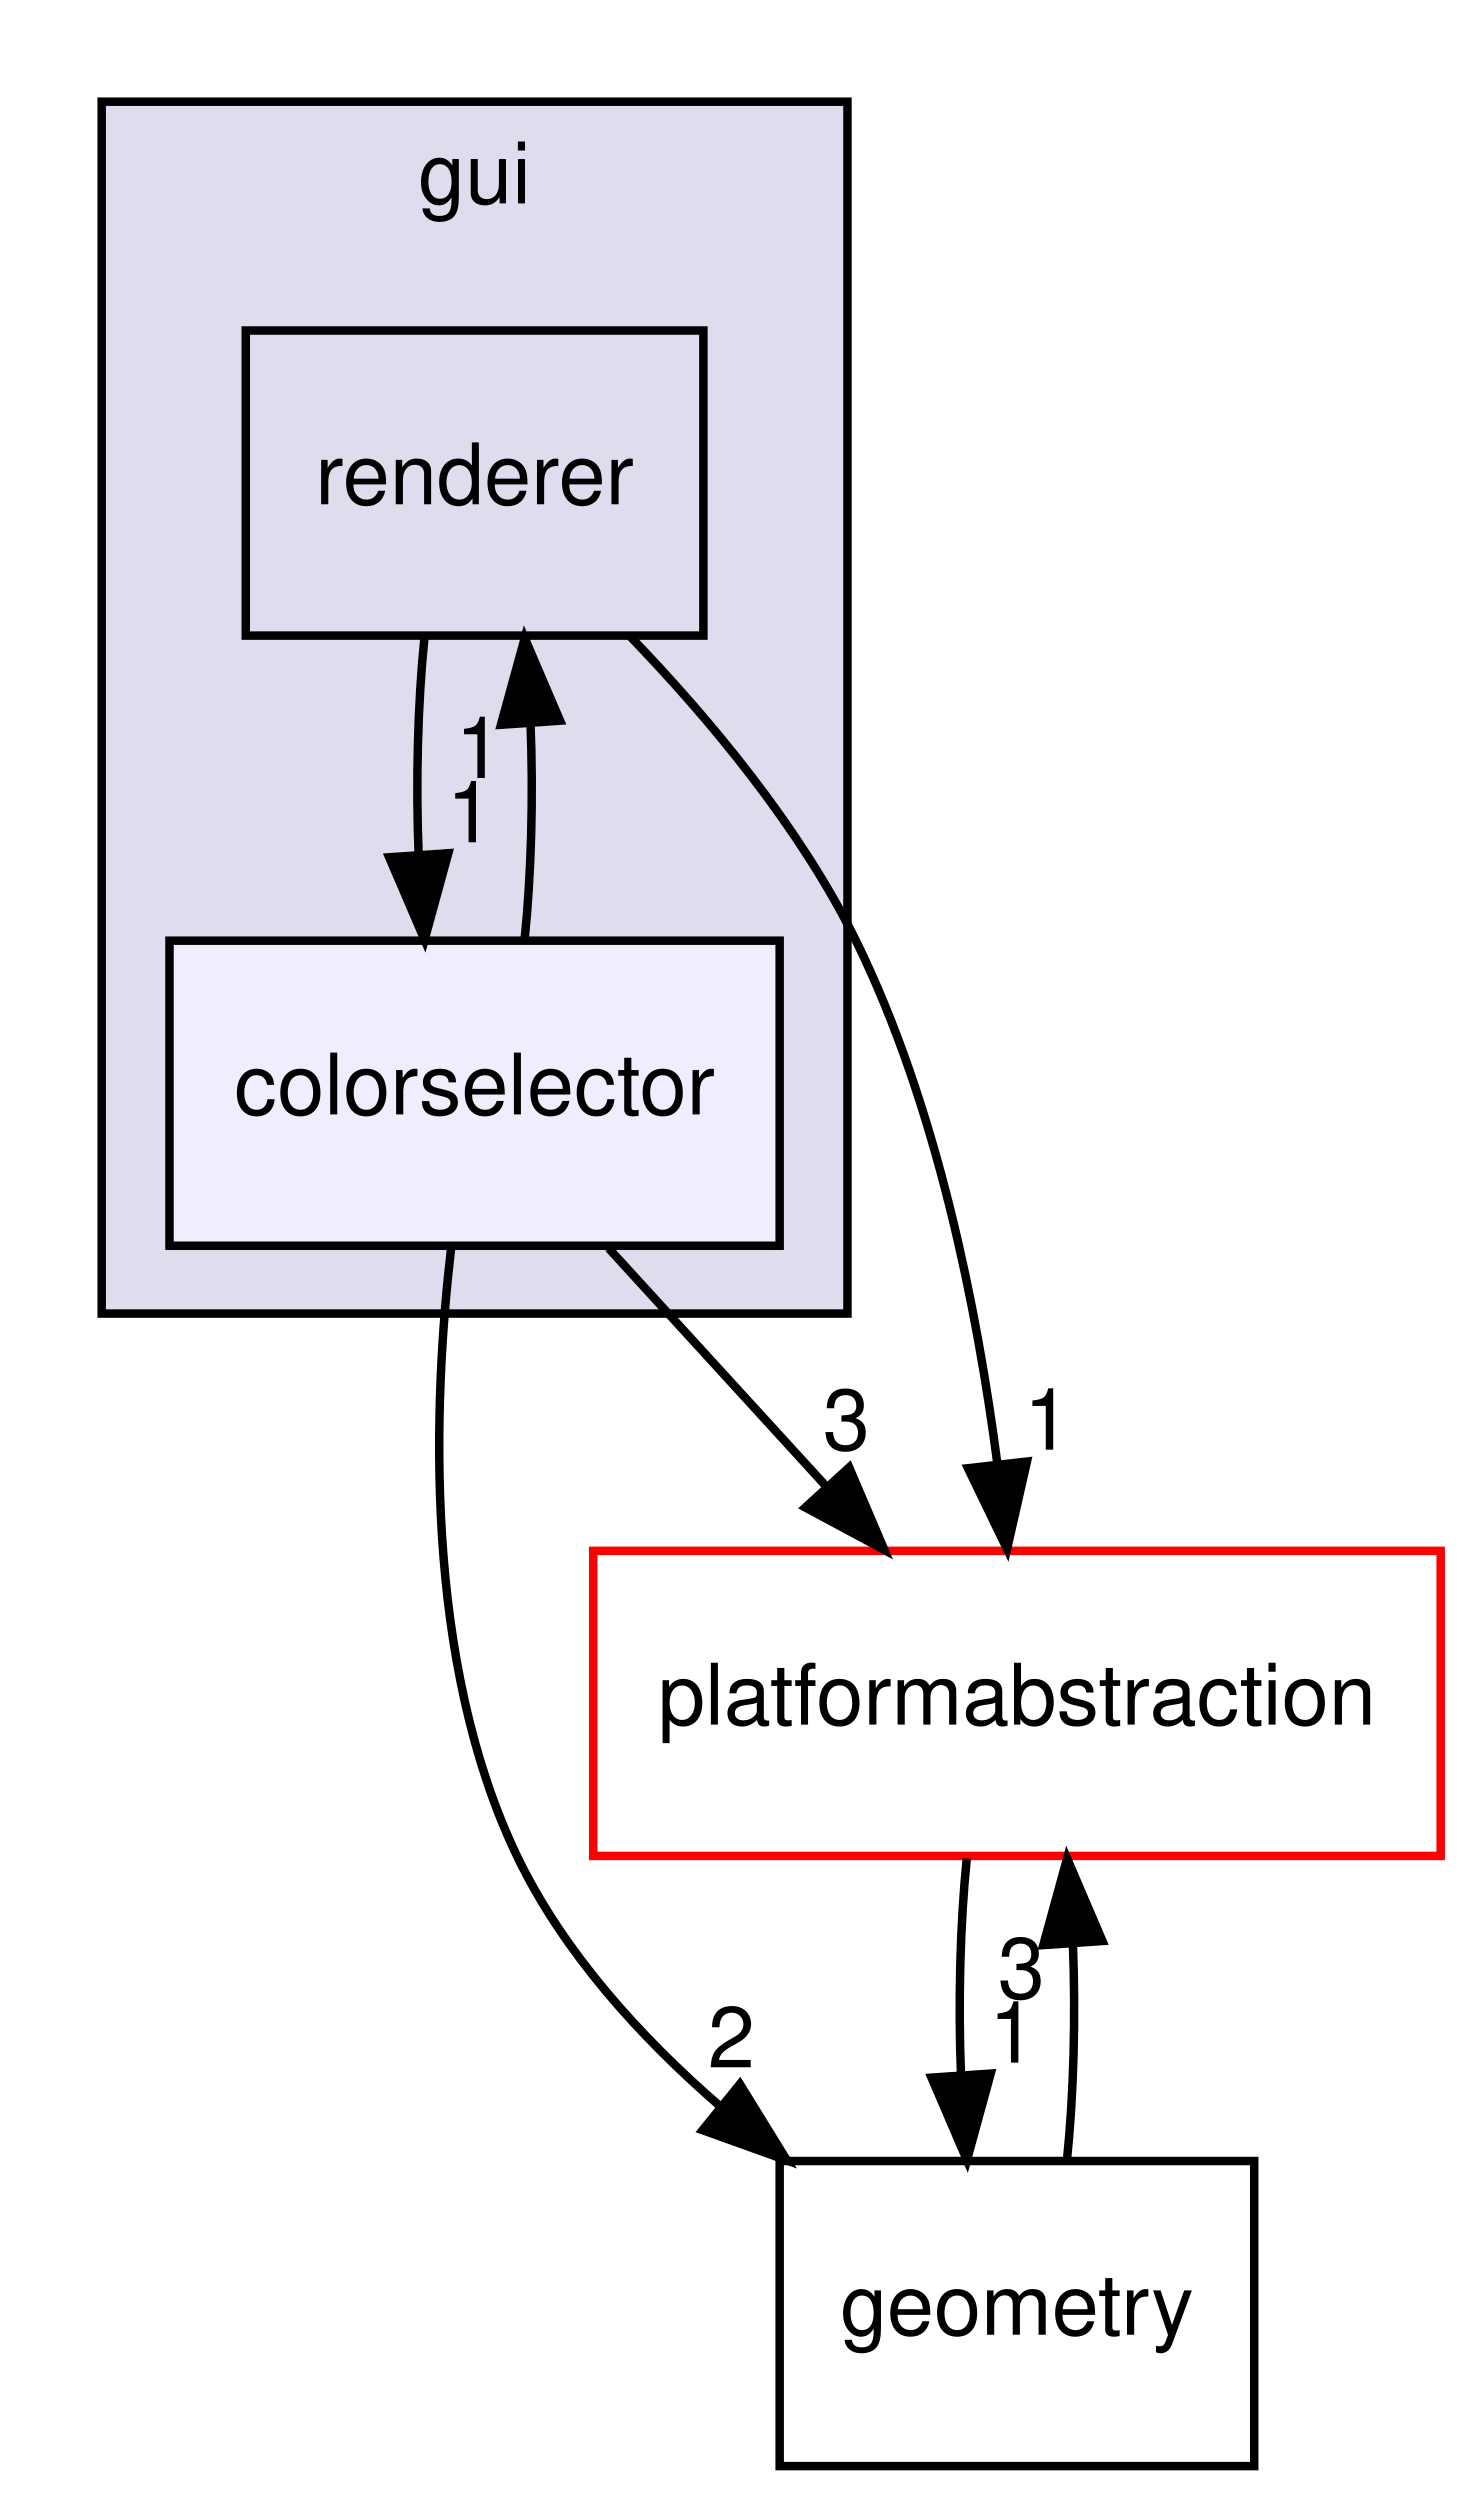
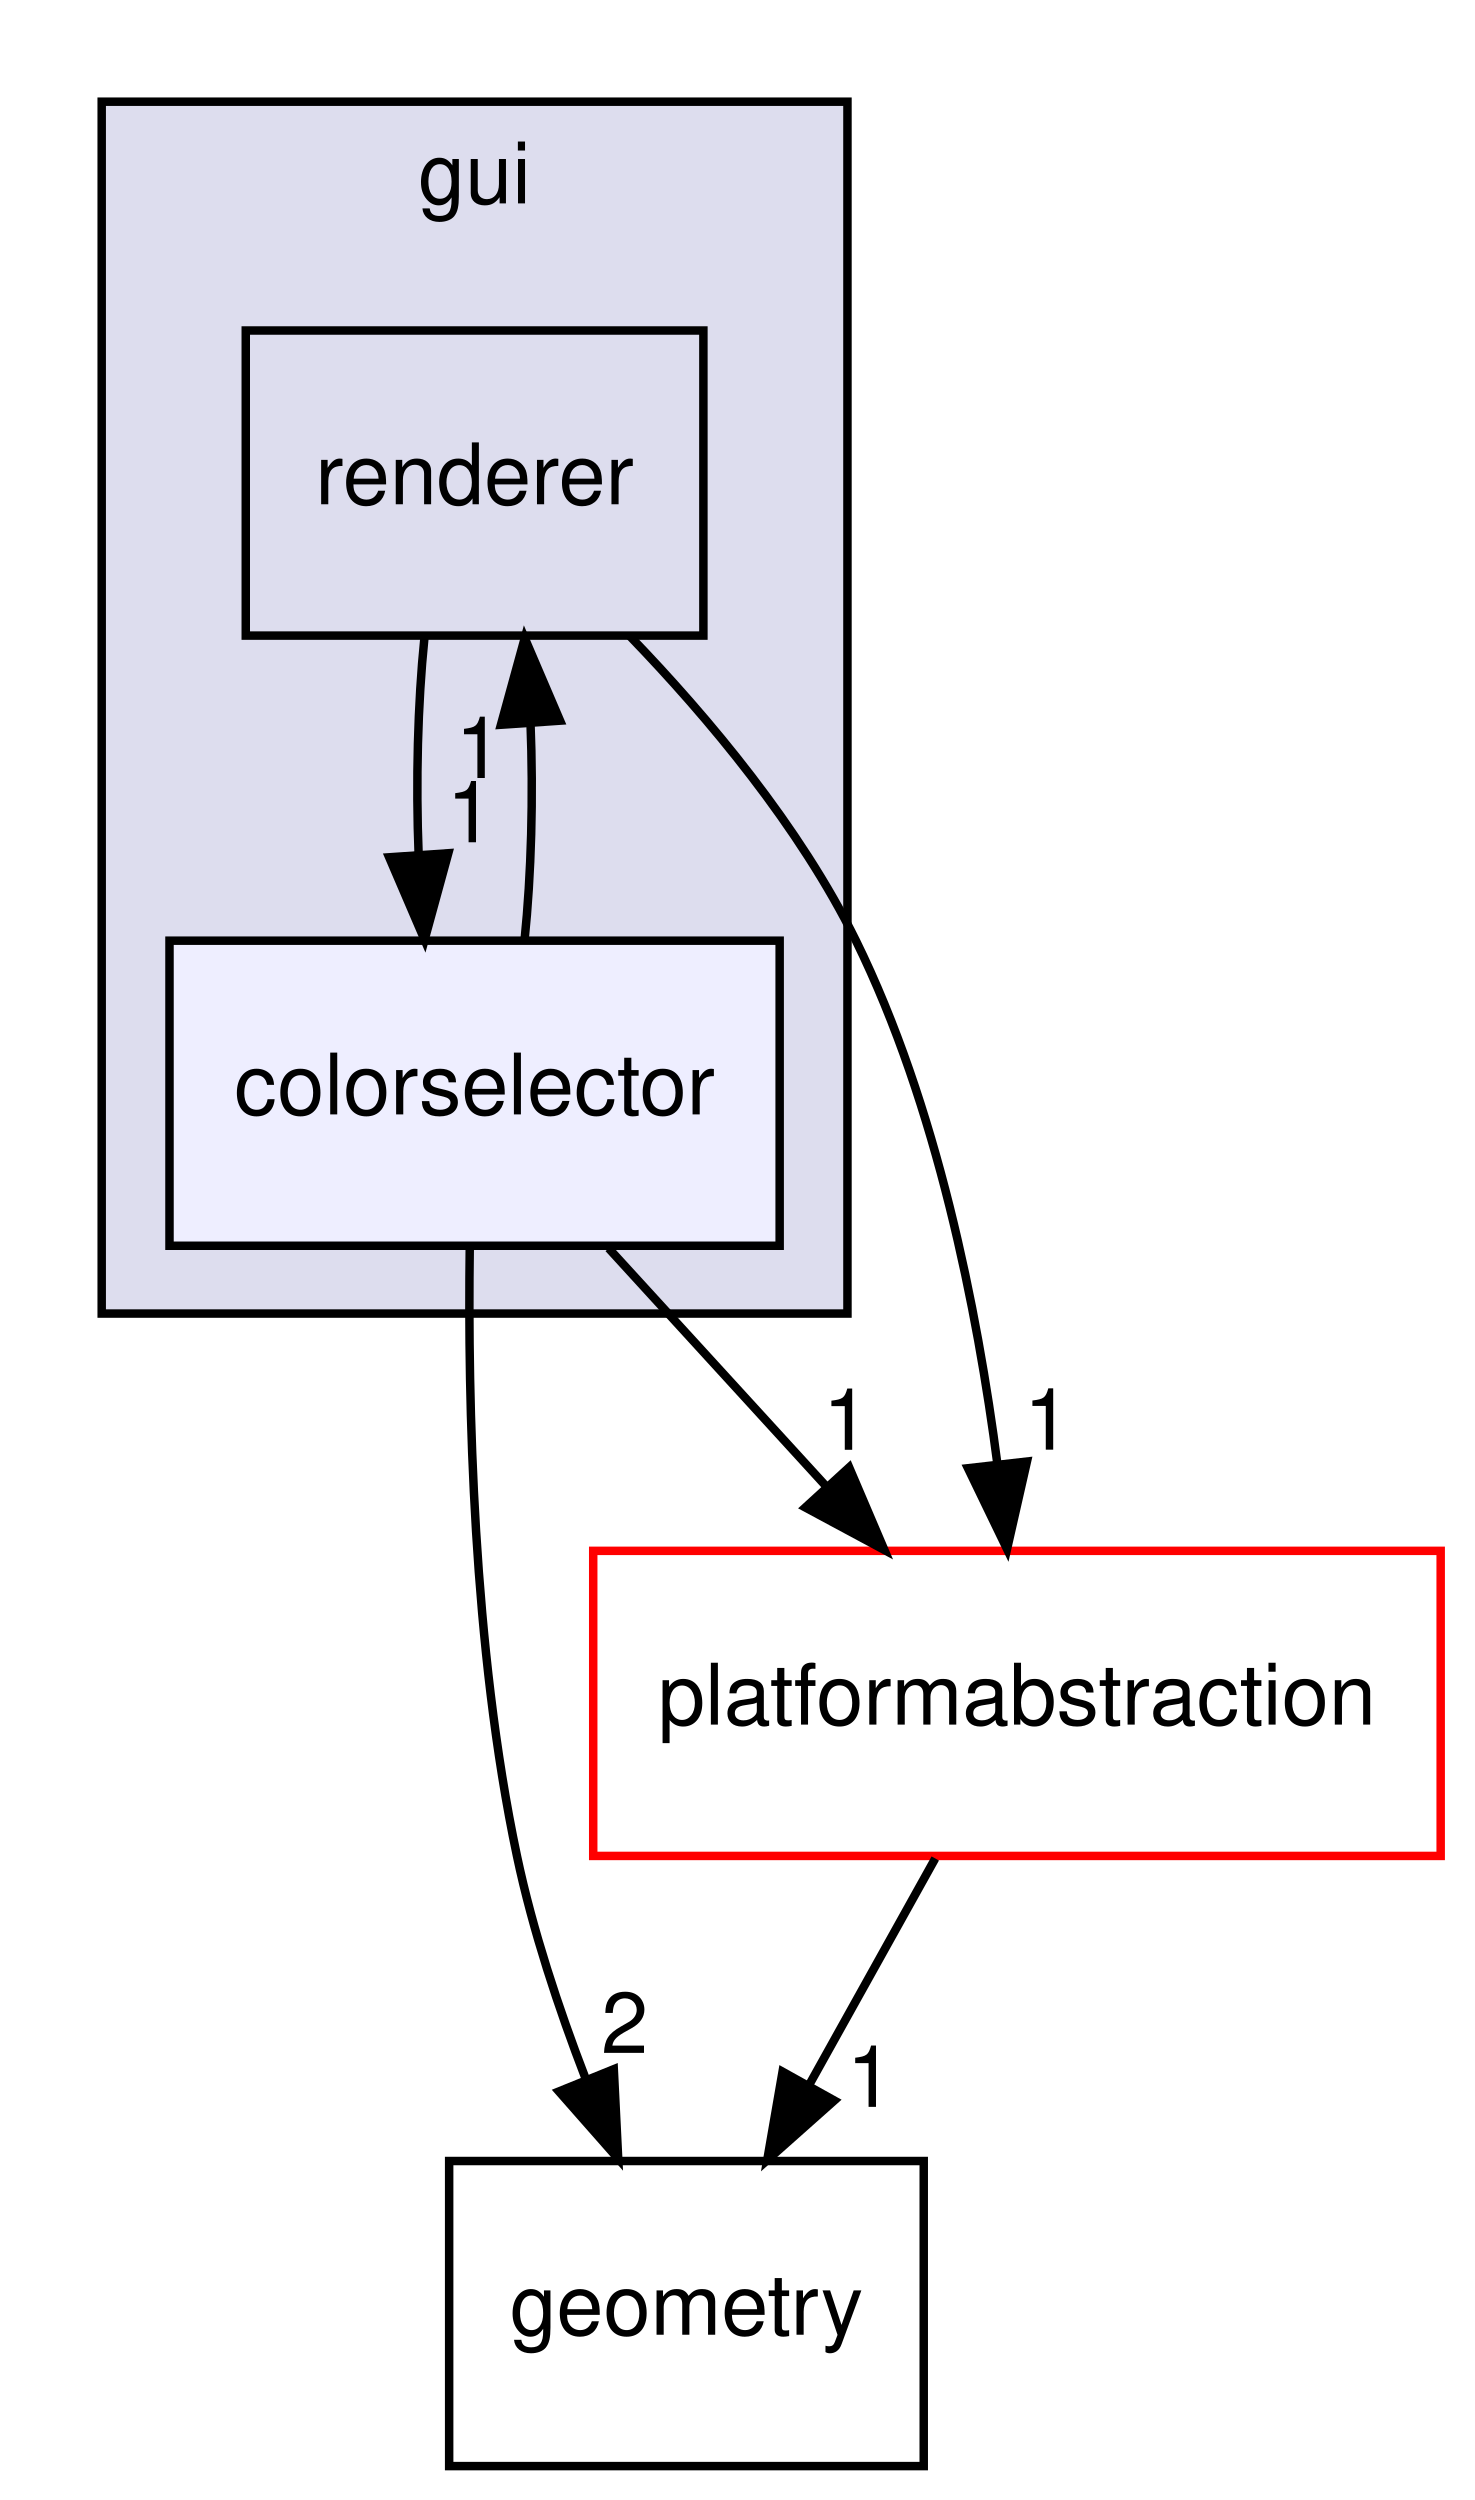
<svg xmlns="http://www.w3.org/2000/svg" xmlns:xlink="http://www.w3.org/1999/xlink" width="174pt" height="295pt" viewBox="0.00 0.00 174.00 295.00">
  <g id="graph0" class="graph" transform="scale(1 1) rotate(0) translate(4 291)">
    <g id="clust1" class="cluster">
      <g id="a_clust1">
        <a xlink:href="dir_99d0482cf009f9d97a0877749b817f19.html" target="_top" xlink:title="gui">
          <polygon fill="#ddddee" stroke="black" points="8,-136 8,-279 96,-279 96,-136 8,-136" />
          <text text-anchor="middle" x="52" y="-267" font-family="Helvetica,sans-Serif" font-size="10.00">gui</text>
        </a>
      </g>
    </g>
    <g id="node1" class="node">
      <g id="a_node1">
        <a xlink:href="dir_55dc9d71d206728a8556f576ce22adae.html" target="_top" xlink:title="renderer">
          <polygon fill="none" stroke="black" points="79,-252 25,-252 25,-216 79,-216 79,-252" />
          <text text-anchor="middle" x="52" y="-231.5" font-family="Helvetica,sans-Serif" font-size="10.00">renderer</text>
        </a>
      </g>
    </g>
    <g id="node2" class="node">
      <g id="a_node2">
        <a xlink:href="dir_666b763223e2e564039666be3a39faff.html" target="_top" xlink:title="colorselector">
          <polygon fill="#eeeeff" stroke="black" points="88,-180 16,-180 16,-144 88,-144 88,-180" />
          <text text-anchor="middle" x="52" y="-159.5" font-family="Helvetica,sans-Serif" font-size="10.00">colorselector</text>
        </a>
      </g>
    </g>
-     <g id="edge6" class="edge">
+     <g id="edge5" class="edge">
      <path fill="none" stroke="black" d="M46.08,-215.7C45.29,-207.98 45.06,-198.71 45.4,-190.11" />
      <polygon fill="black" stroke="black" points="48.9,-190.32 46.1,-180.1 41.92,-189.84 48.9,-190.32" />
-       <g id="a_edge6-headlabel">
+       <g id="a_edge5-headlabel">
        <a xlink:href="dir_000008_000005.html" target="_top" xlink:title="1">
          <text text-anchor="middle" x="51.48" y="-191.61" font-family="Helvetica,sans-Serif" font-size="10.00">1</text>
        </a>
      </g>
    </g>
    <g id="node4" class="node">
      <g id="a_node4">
        <a xlink:href="dir_79769c2014326999657a5fac8224bdec.html" target="_top" xlink:title="platformabstraction">
          <polygon fill="none" stroke="red" points="166,-108 66,-108 66,-72 166,-72 166,-108" />
          <text text-anchor="middle" x="116" y="-87.5" font-family="Helvetica,sans-Serif" font-size="10.00">platformabstraction</text>
        </a>
      </g>
    </g>
-     <g id="edge7" class="edge">
+     <g id="edge6" class="edge">
      <path fill="none" stroke="black" d="M70.29,-215.97C79.63,-206.29 90.39,-193.43 97,-180 106.56,-160.56 111.33,-136.42 113.7,-118.19" />
      <polygon fill="black" stroke="black" points="117.18,-118.54 114.83,-108.21 110.22,-117.75 117.18,-118.54" />
-       <g id="a_edge7-headlabel">
+       <g id="a_edge6-headlabel">
        <a xlink:href="dir_000008_000013.html" target="_top" xlink:title="1">
          <text text-anchor="middle" x="119.59" y="-119.94" font-family="Helvetica,sans-Serif" font-size="10.00">1</text>
        </a>
      </g>
    </g>
-     <g id="edge3" class="edge">
+     <g id="edge2" class="edge">
      <path fill="none" stroke="black" d="M57.9,-180.1C58.7,-187.79 58.94,-197.05 58.6,-205.67" />
      <polygon fill="black" stroke="black" points="55.11,-205.48 57.92,-215.7 62.09,-205.96 55.11,-205.48" />
-       <g id="a_edge3-headlabel">
+       <g id="a_edge2-headlabel">
        <a xlink:href="dir_000005_000008.html" target="_top" xlink:title="1">
          <text text-anchor="middle" x="52.52" y="-199.2" font-family="Helvetica,sans-Serif" font-size="10.00">1</text>
        </a>
      </g>
    </g>
    <g id="node3" class="node">
      <g id="a_node3">
        <a xlink:href="dir_405fd32de3649961a5f009c7a3fe84df.html" target="_top" xlink:title="geometry">
-           <polygon fill="none" stroke="black" points="144,-36 88,-36 88,0 144,0 144,-36" />
-           <text text-anchor="middle" x="116" y="-15.5" font-family="Helvetica,sans-Serif" font-size="10.00">geometry</text>
+           <polygon fill="none" stroke="black" points="105,-36 49,-36 49,0 105,0 105,-36" />
+           <text text-anchor="middle" x="77" y="-15.5" font-family="Helvetica,sans-Serif" font-size="10.00">geometry</text>
        </a>
      </g>
    </g>
-     <g id="edge2" class="edge">
-       <path fill="none" stroke="black" d="M49.26,-143.98C47.07,-125.34 45.95,-95.02 57,-72 62.45,-60.65 71.53,-50.65 80.95,-42.48" />
-       <polygon fill="black" stroke="black" points="83.31,-45.08 88.87,-36.06 78.9,-39.64 83.31,-45.08" />
-       <g id="a_edge2-headlabel">
+     <g id="edge1" class="edge">
+       <path fill="none" stroke="black" d="M51.43,-143.73C51.19,-125.65 51.81,-96.53 57,-72 58.85,-63.24 61.91,-54.02 65.09,-45.76" />
+       <polygon fill="black" stroke="black" points="68.43,-46.84 68.95,-36.26 61.95,-44.21 68.43,-46.84" />
+       <g id="a_edge1-headlabel">
        <a xlink:href="dir_000005_000003.html" target="_top" xlink:title="2">
-           <text text-anchor="middle" x="82.3" y="-47.05" font-family="Helvetica,sans-Serif" font-size="10.00">2</text>
+           <text text-anchor="middle" x="69.71" y="-48.74" font-family="Helvetica,sans-Serif" font-size="10.00">2</text>
+         </a>
+       </g>
+     </g>
+     <g id="edge3" class="edge">
+       <path fill="none" stroke="black" d="M67.82,-143.7C75.57,-135.22 85.04,-124.86 93.52,-115.58" />
+       <polygon fill="black" stroke="black" points="96.2,-117.85 100.36,-108.1 91.03,-113.12 96.2,-117.85" />
+       <g id="a_edge3-headlabel">
+         <a xlink:href="dir_000005_000013.html" target="_top" xlink:title="1">
+           <text text-anchor="middle" x="95.87" y="-119.92" font-family="Helvetica,sans-Serif" font-size="10.00">1</text>
        </a>
      </g>
    </g>
    <g id="edge4" class="edge">
-       <path fill="none" stroke="black" d="M67.82,-143.7C75.57,-135.22 85.04,-124.86 93.52,-115.58" />
-       <polygon fill="black" stroke="black" points="96.2,-117.85 100.36,-108.1 91.03,-113.12 96.2,-117.85" />
+       <path fill="none" stroke="black" d="M106.36,-71.7C101.87,-63.64 96.44,-53.89 91.48,-44.98" />
+       <polygon fill="black" stroke="black" points="94.45,-43.14 86.53,-36.1 88.34,-46.54 94.45,-43.14" />
      <g id="a_edge4-headlabel">
-         <a xlink:href="dir_000005_000013.html" target="_top" xlink:title="3">
-           <text text-anchor="middle" x="95.87" y="-119.92" font-family="Helvetica,sans-Serif" font-size="10.00">3</text>
-         </a>
-       </g>
-     </g>
-     <g id="edge1" class="edge">
-       <path fill="none" stroke="black" d="M121.9,-36.1C122.7,-43.79 122.94,-53.05 122.6,-61.67" />
-       <polygon fill="black" stroke="black" points="119.11,-61.48 121.92,-71.7 126.09,-61.96 119.11,-61.48" />
-       <g id="a_edge1-headlabel">
-         <a xlink:href="dir_000003_000013.html" target="_top" xlink:title="3">
-           <text text-anchor="middle" x="116.52" y="-55.2" font-family="Helvetica,sans-Serif" font-size="10.00">3</text>
-         </a>
-       </g>
-     </g>
-     <g id="edge5" class="edge">
-       <path fill="none" stroke="black" d="M110.08,-71.7C109.29,-63.98 109.06,-54.71 109.4,-46.11" />
-       <polygon fill="black" stroke="black" points="112.9,-46.32 110.1,-36.1 105.92,-45.84 112.9,-46.32" />
-       <g id="a_edge5-headlabel">
        <a xlink:href="dir_000013_000003.html" target="_top" xlink:title="1">
-           <text text-anchor="middle" x="115.48" y="-47.61" font-family="Helvetica,sans-Serif" font-size="10.00">1</text>
+           <text text-anchor="middle" x="98.68" y="-42.39" font-family="Helvetica,sans-Serif" font-size="10.00">1</text>
        </a>
      </g>
    </g>
  </g>
</svg>
